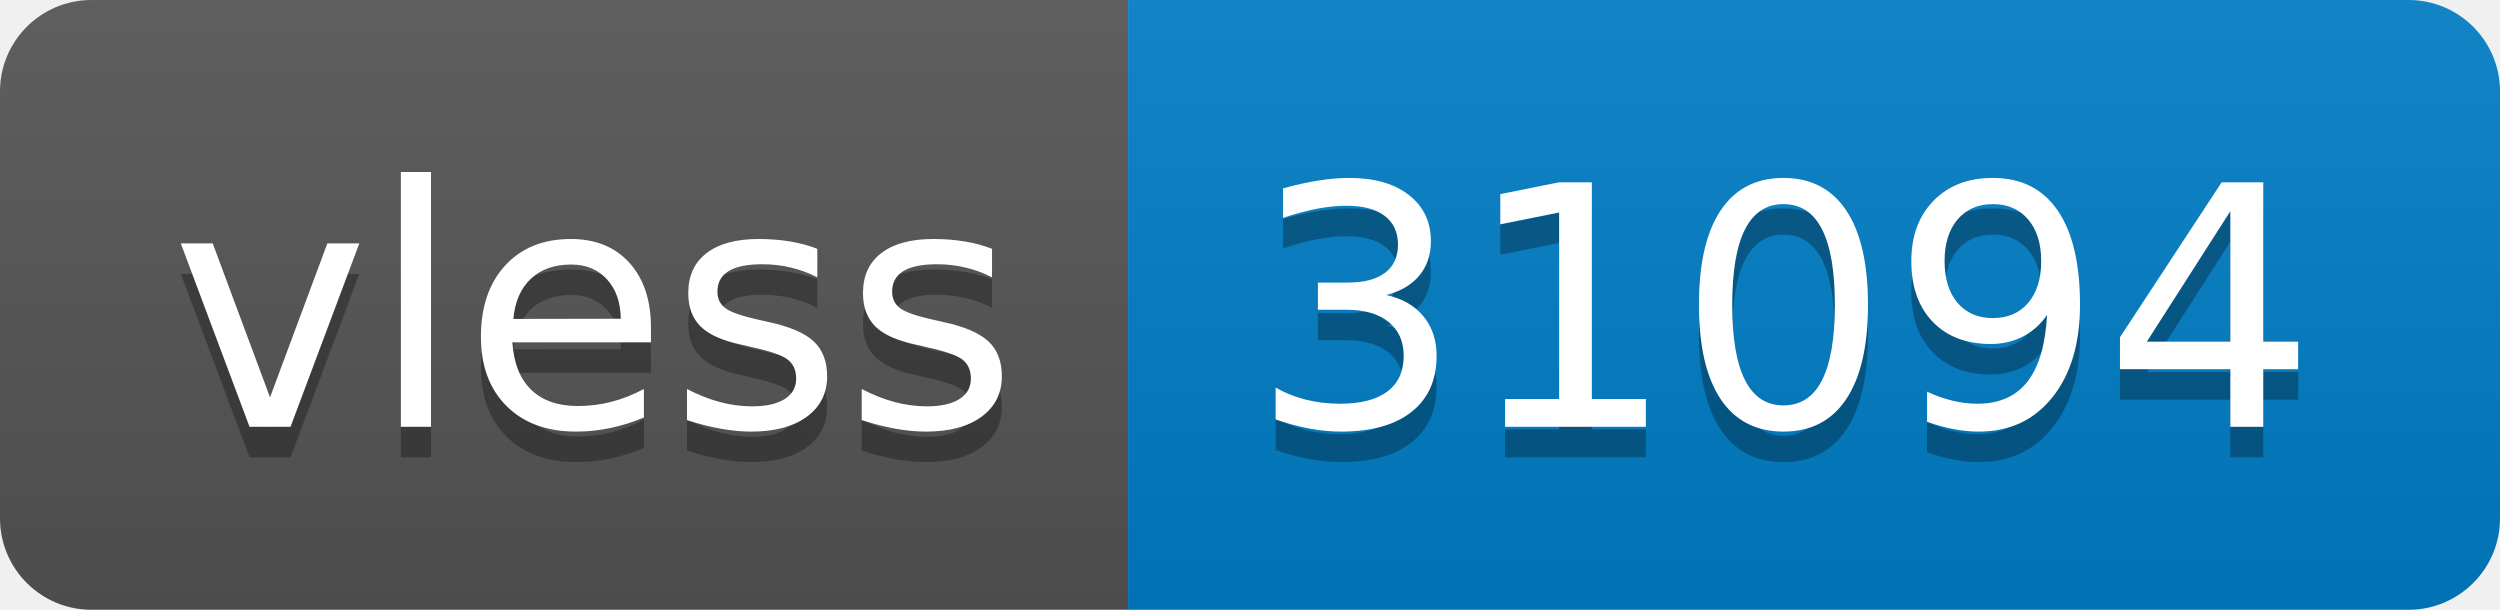
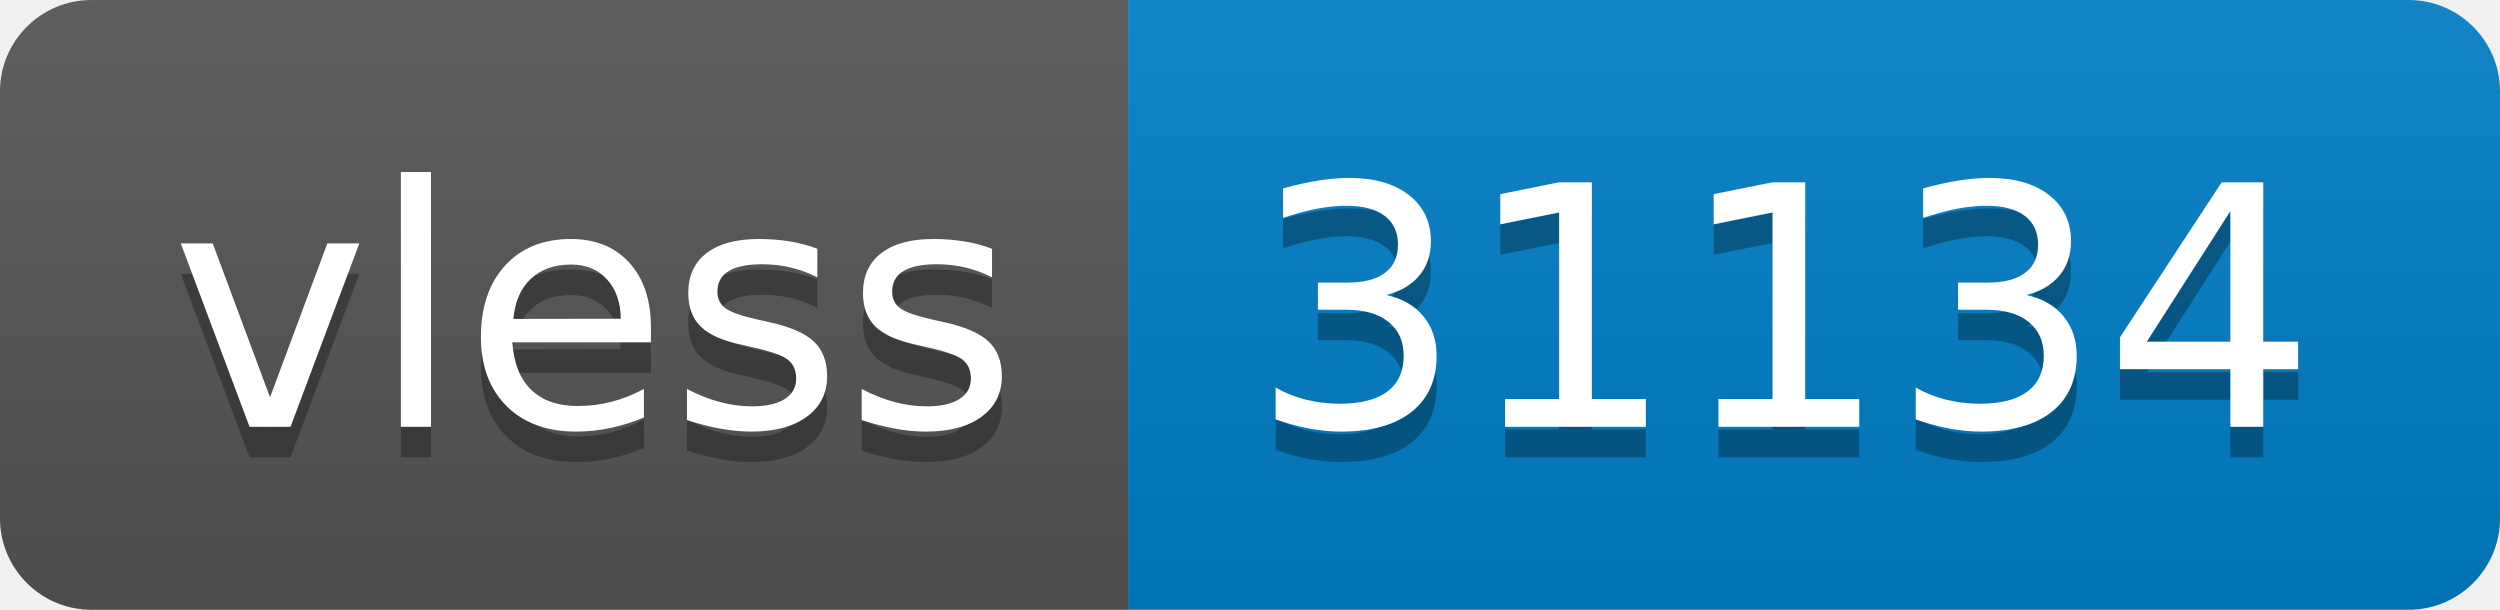
- <svg xmlns="http://www.w3.org/2000/svg" width="82" height="20" role="img" aria-label="vless: 31094">
+ <svg xmlns="http://www.w3.org/2000/svg" width="82" height="20" role="img" aria-label="vless: 31134">
  <linearGradient id="s" x2="0" y2="100%">
    <stop offset="0" stop-color="#bbb" stop-opacity=".1" />
    <stop offset="1" stop-opacity=".1" />
  </linearGradient>
  <clipPath id="r">
    <rect width="82" height="20" rx="3" fill="#fff" />
  </clipPath>
  <g clip-path="url(#r)">
    <rect width="37" height="20" fill="#555" />
    <rect x="37" width="45" height="20" fill="#007ec6" />
    <rect width="82" height="20" fill="url(#s)" />
  </g>
  <g fill="#fff" text-anchor="middle" font-family="Verdana,Geneva,DejaVu Sans,sans-serif" text-rendering="geometricPrecision" font-size="110">
    <text aria-hidden="true" x="195" y="150" fill="#010101" fill-opacity=".3" transform="scale(.1)" textLength="270">vless</text>
    <text x="195" y="140" transform="scale(.1)" fill="#fff" textLength="270">vless</text>
-     <text aria-hidden="true" x="585" y="150" fill="#010101" fill-opacity=".3" transform="scale(.1)" textLength="350">31094</text>
-     <text x="585" y="140" transform="scale(.1)" fill="#fff" textLength="350">31094</text>
+     <text aria-hidden="true" x="585" y="150" fill="#010101" fill-opacity=".3" transform="scale(.1)" textLength="350">31134</text>
+     <text x="585" y="140" transform="scale(.1)" fill="#fff" textLength="350">31134</text>
  </g>
</svg>
